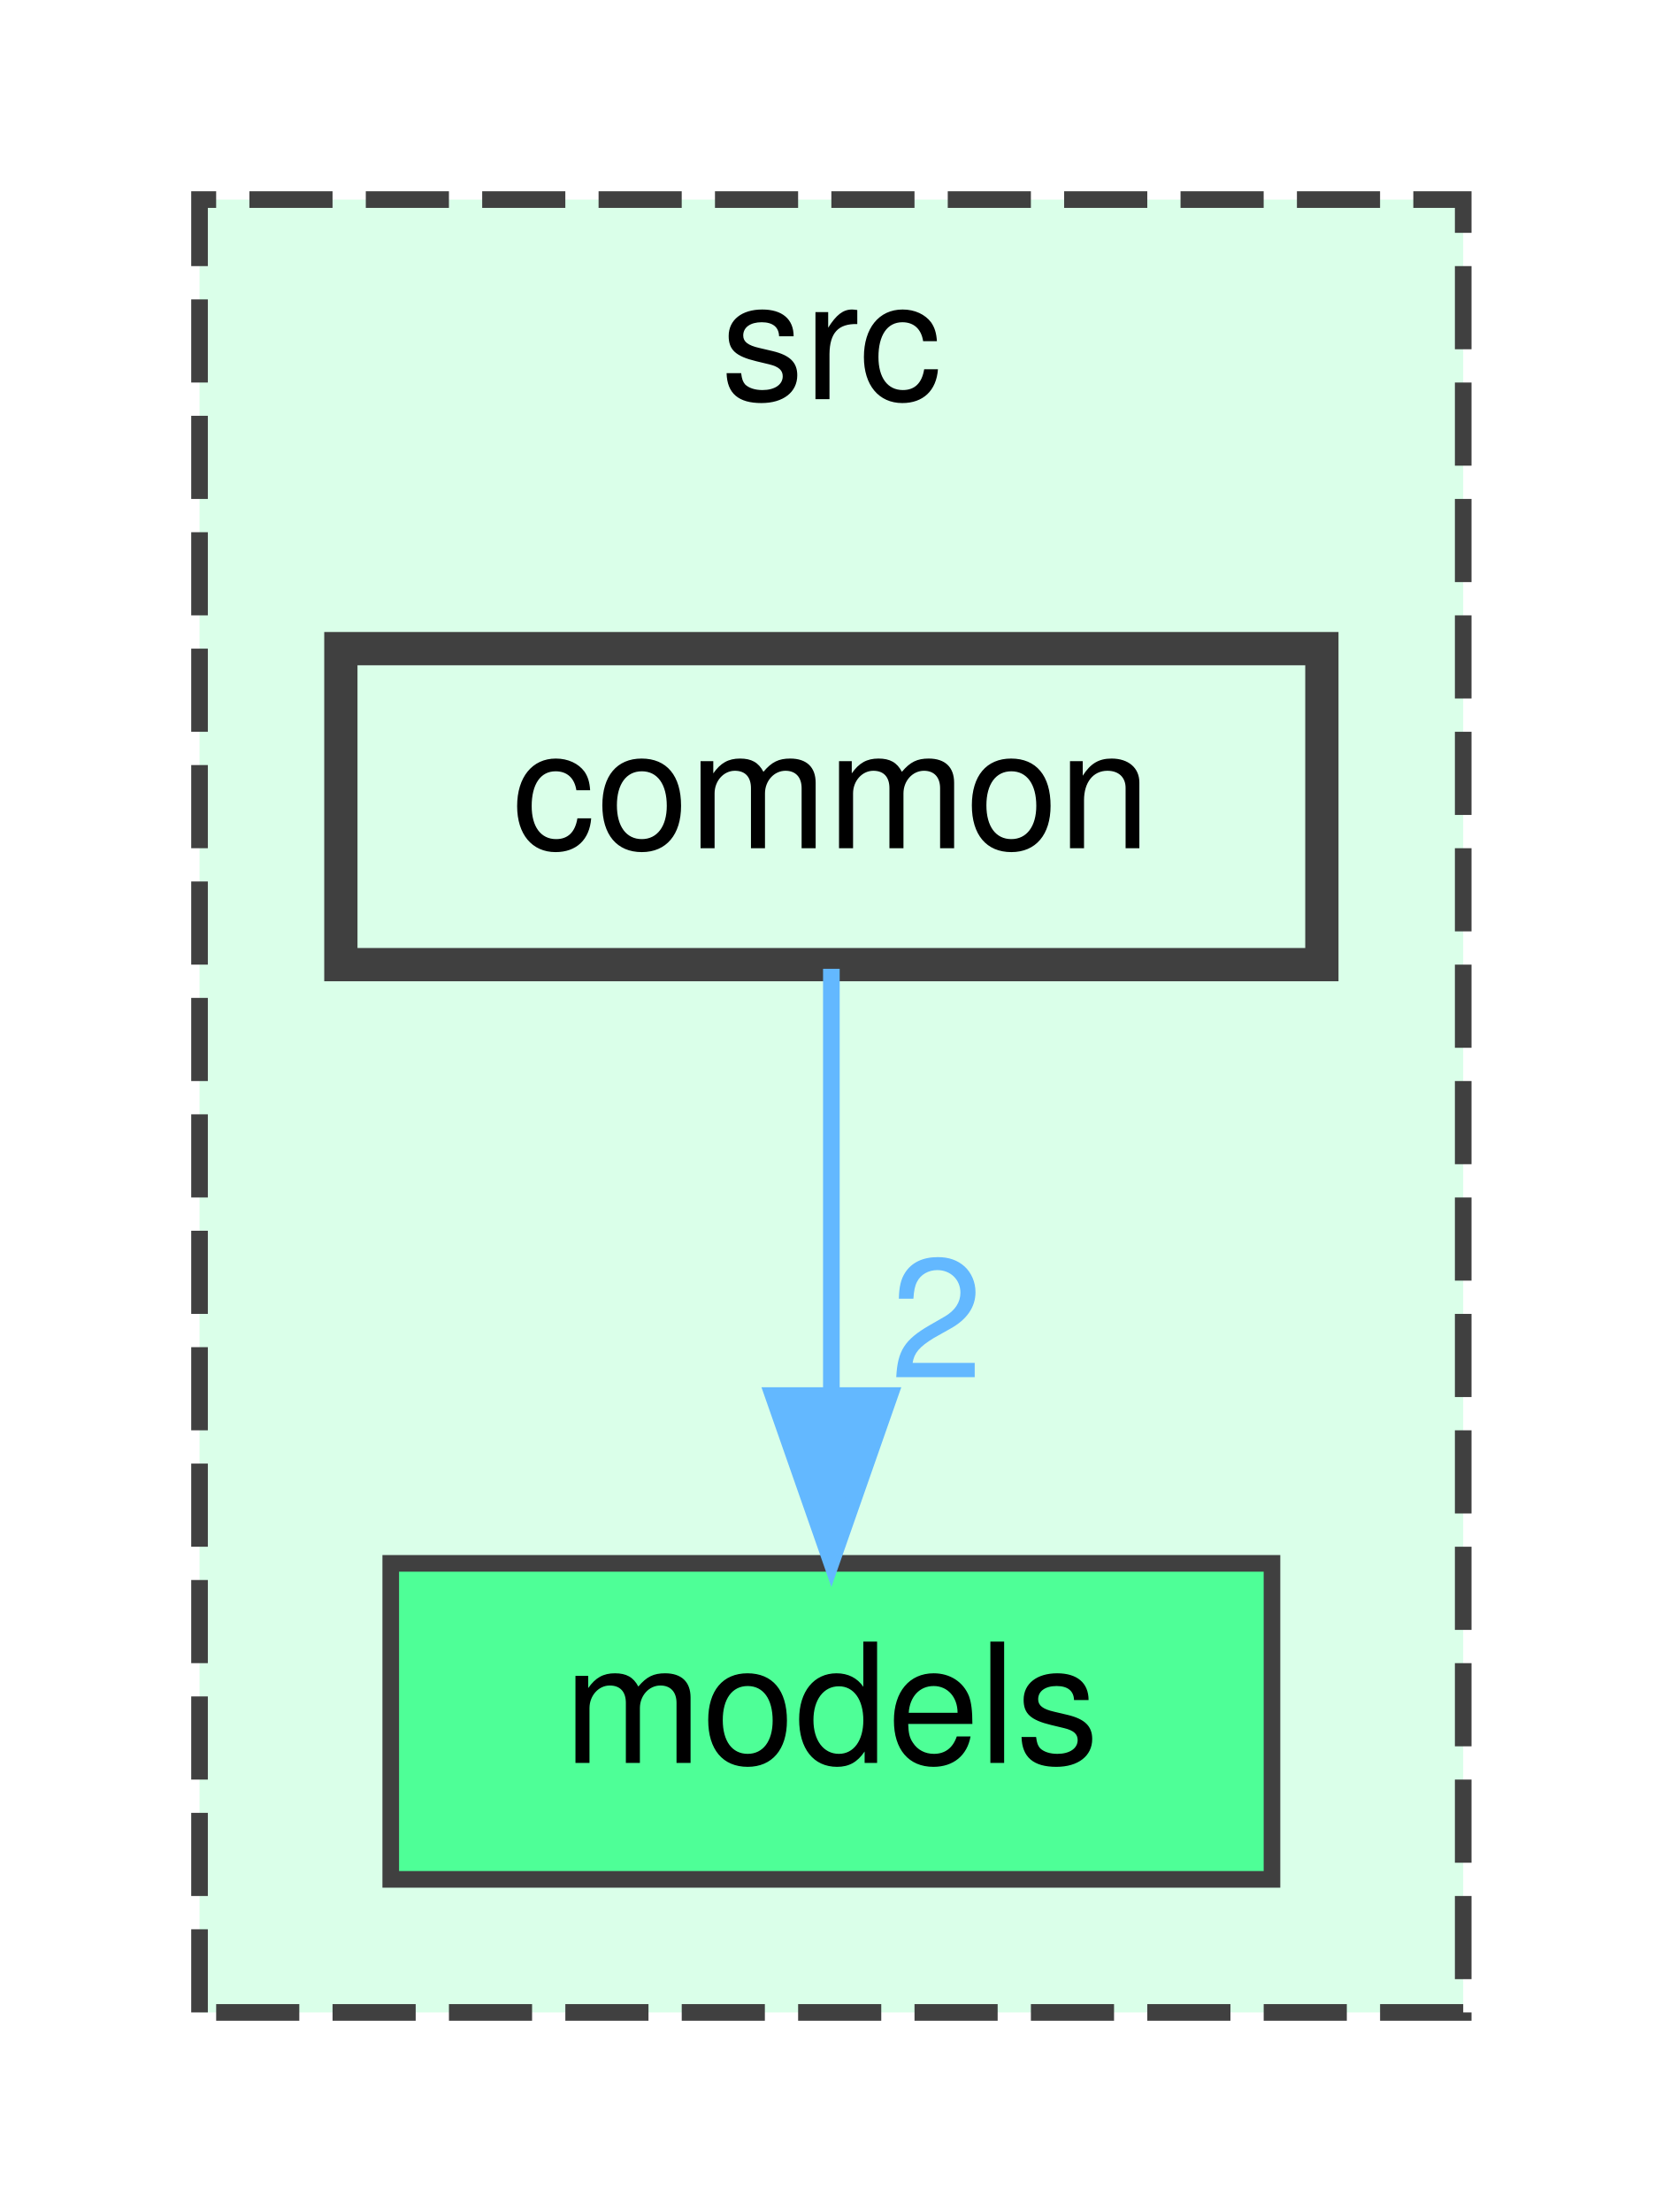
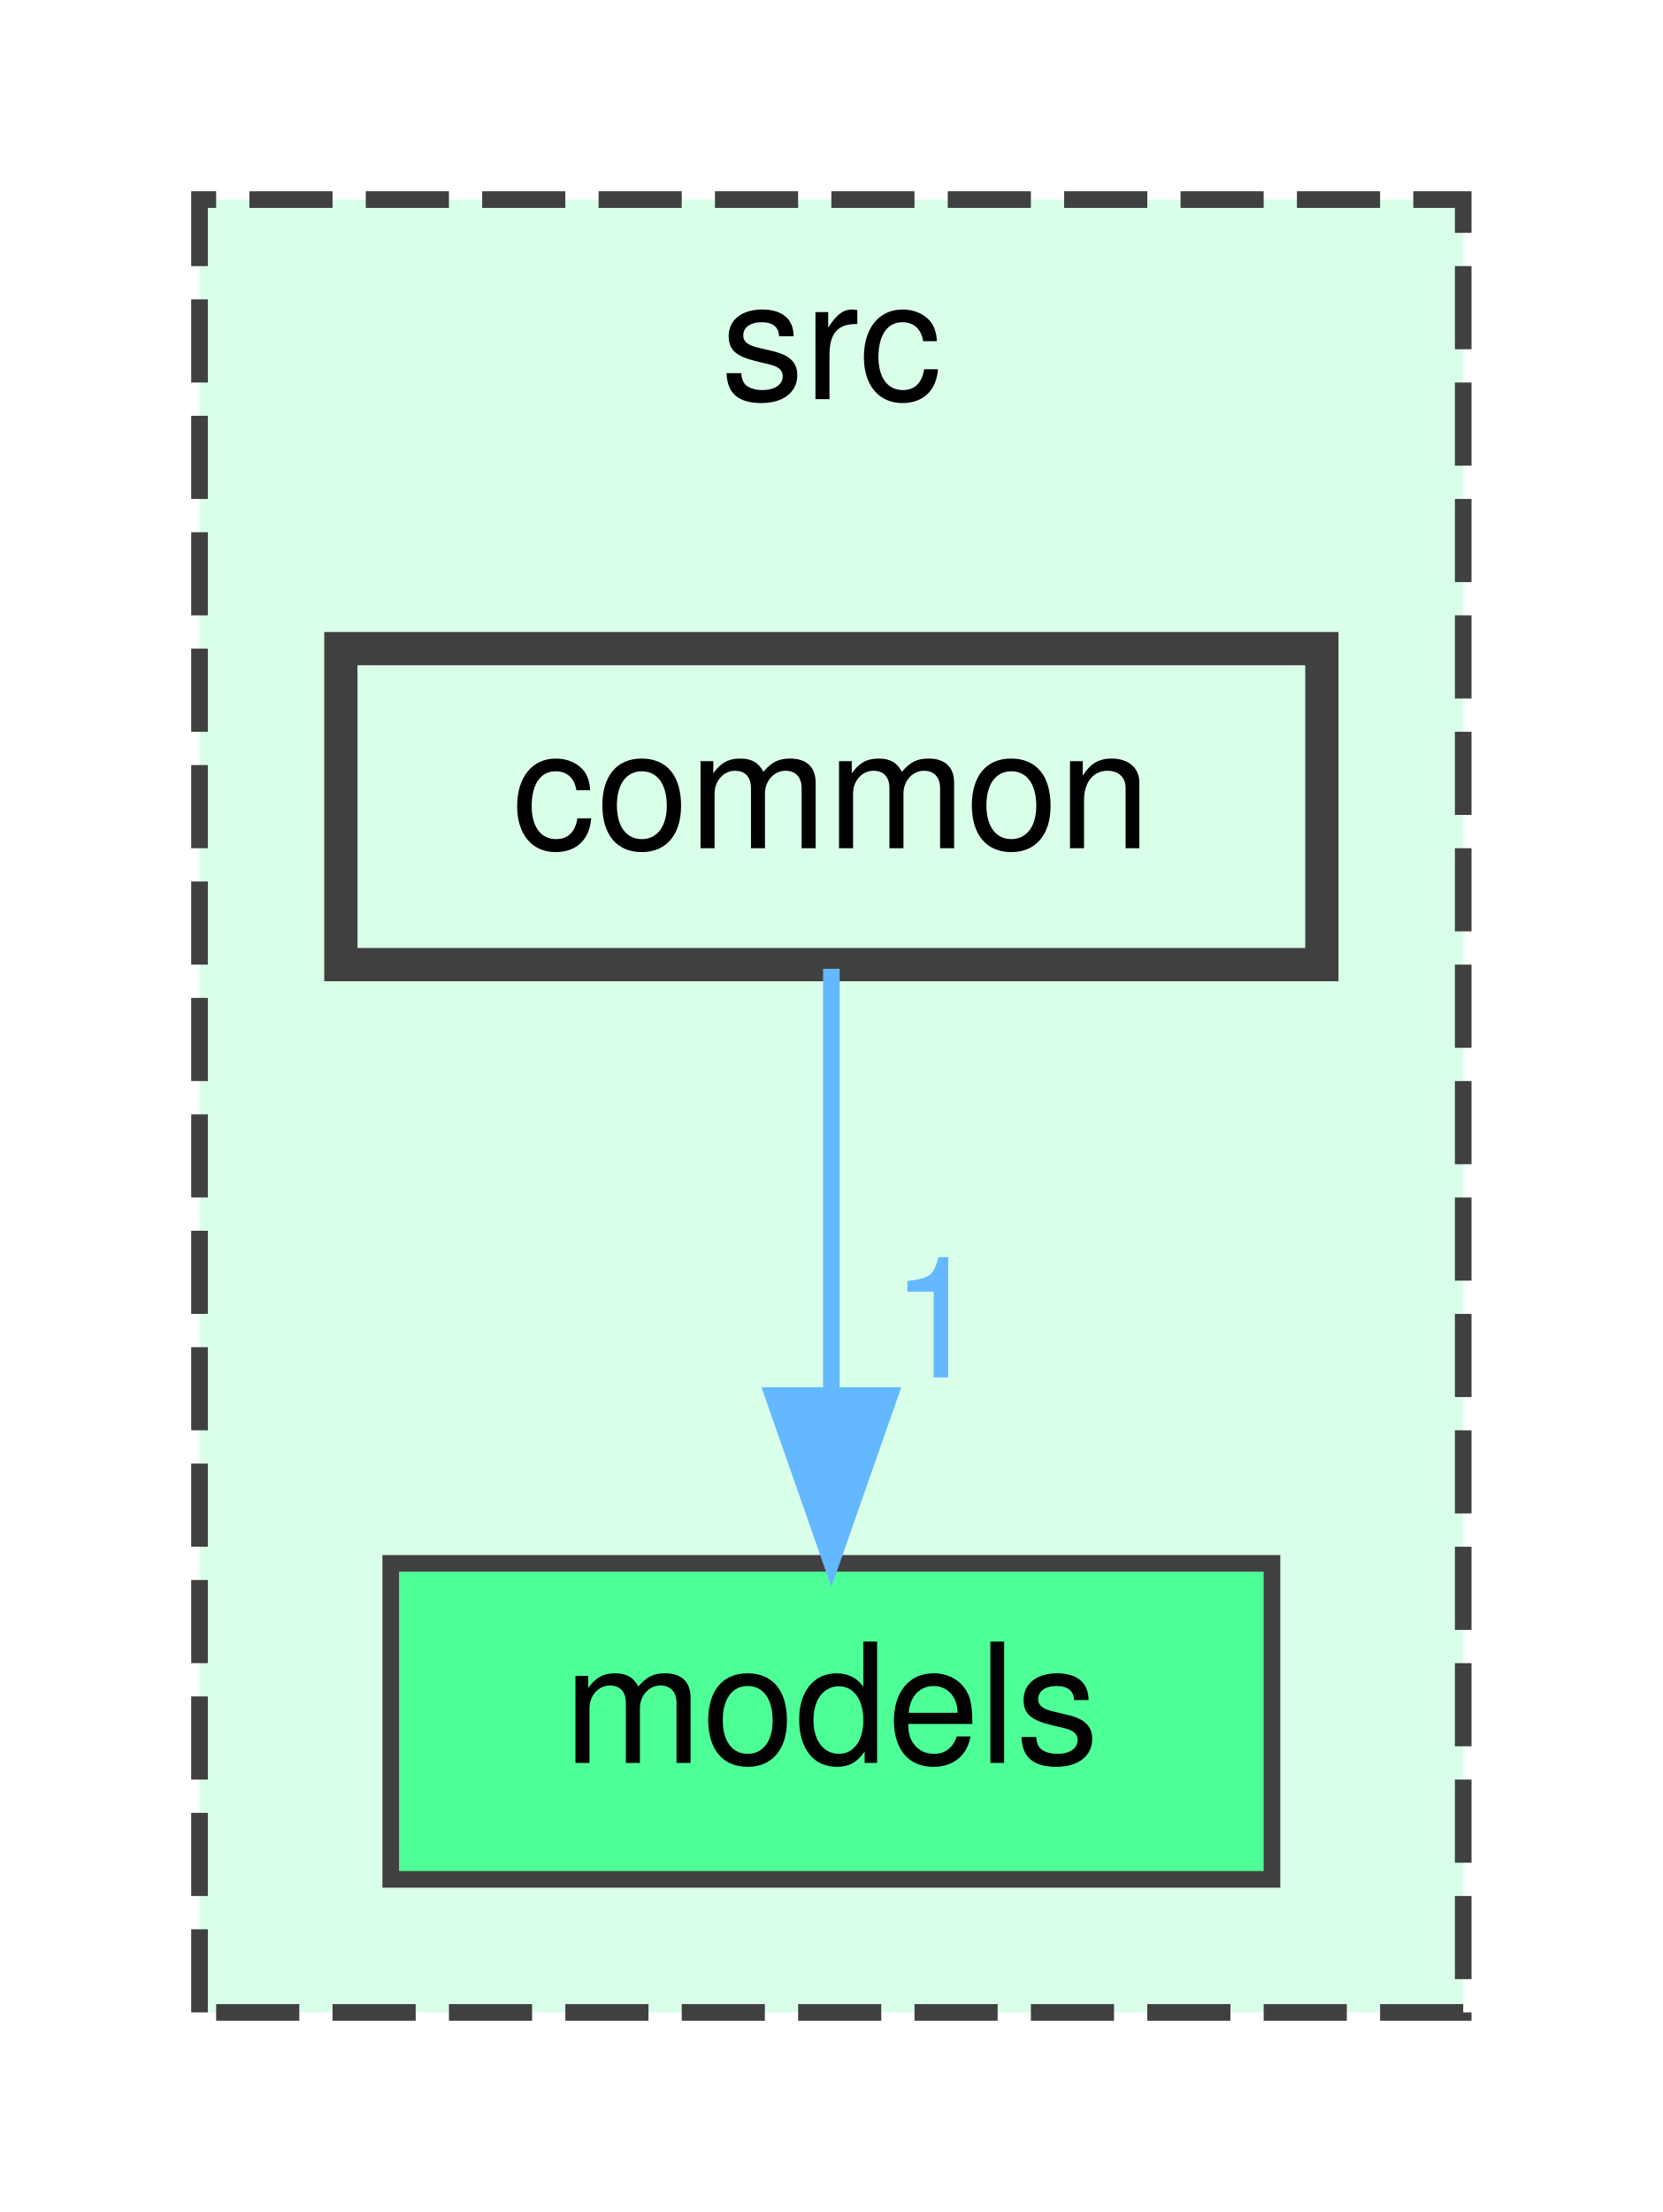
<svg xmlns="http://www.w3.org/2000/svg" xmlns:xlink="http://www.w3.org/1999/xlink" width="100pt" height="133pt" viewBox="0.00 0.00 100.00 133.00">
  <g id="graph0" class="graph" transform="scale(1 1) rotate(0) translate(4 129)">
    <g id="clust1" class="cluster">
      <g id="a_clust1">
        <a xlink:href="dir_68267d1309a1af8e8297ef4c3efbcdba.html" target="_top" xlink:title="src">
          <polygon fill="#daffe9" stroke="#404040" stroke-dasharray="5,2" points="8,-8 8,-117 84,-117 84,-8 8,-8" />
          <text text-anchor="middle" x="46" y="-105" font-family="Helvetica,sans-Serif" font-size="10.00">src</text>
        </a>
      </g>
    </g>
    <g id="node1" class="node">
      <g id="a_node1">
        <a xlink:href="dir_bdeba5f06b852fec80257c0bf4c3c36e.html" target="_top" xlink:title="models">
          <polygon fill="#4eff97" stroke="#404040" points="72.5,-35 19.5,-35 19.5,-16 72.5,-16 72.5,-35" />
          <text text-anchor="middle" x="46" y="-23" font-family="Helvetica,sans-Serif" font-size="10.00">models</text>
        </a>
      </g>
    </g>
    <g id="node2" class="node">
      <g id="a_node2">
        <a xlink:href="dir_fdedb0aba14d44ce9d99bc100e026e6a.html" target="_top" xlink:title="common">
          <polygon fill="#daffe9" stroke="#404040" stroke-width="2" points="75.5,-90 16.5,-90 16.5,-71 75.5,-71 75.5,-90" />
          <text text-anchor="middle" x="46" y="-78" font-family="Helvetica,sans-Serif" font-size="10.00">common</text>
        </a>
      </g>
    </g>
    <g id="edge1" class="edge">
      <g id="a_edge1">
        <a xlink:href="dir_000001_000002.html" target="_top">
          <path fill="none" stroke="#63b8ff" d="M46,-70.75C46,-63.8 46,-53.85 46,-45.13" />
          <polygon fill="#63b8ff" stroke="#63b8ff" points="49.5,-45.09 46,-35.09 42.5,-45.09 49.5,-45.09" />
        </a>
      </g>
      <g id="a_edge1-headlabel">
-         <a xlink:href="dir_000001_000002.html" target="_top" xlink:title="2">
-           <text text-anchor="middle" x="52.34" y="-46.18" font-family="Helvetica,sans-Serif" font-size="10.00" fill="#63b8ff">2</text>
+         <a xlink:href="dir_000001_000002.html" target="_top" xlink:title="1">
+           <text text-anchor="middle" x="52.34" y="-46.18" font-family="Helvetica,sans-Serif" font-size="10.00" fill="#63b8ff">1</text>
        </a>
      </g>
    </g>
  </g>
</svg>
